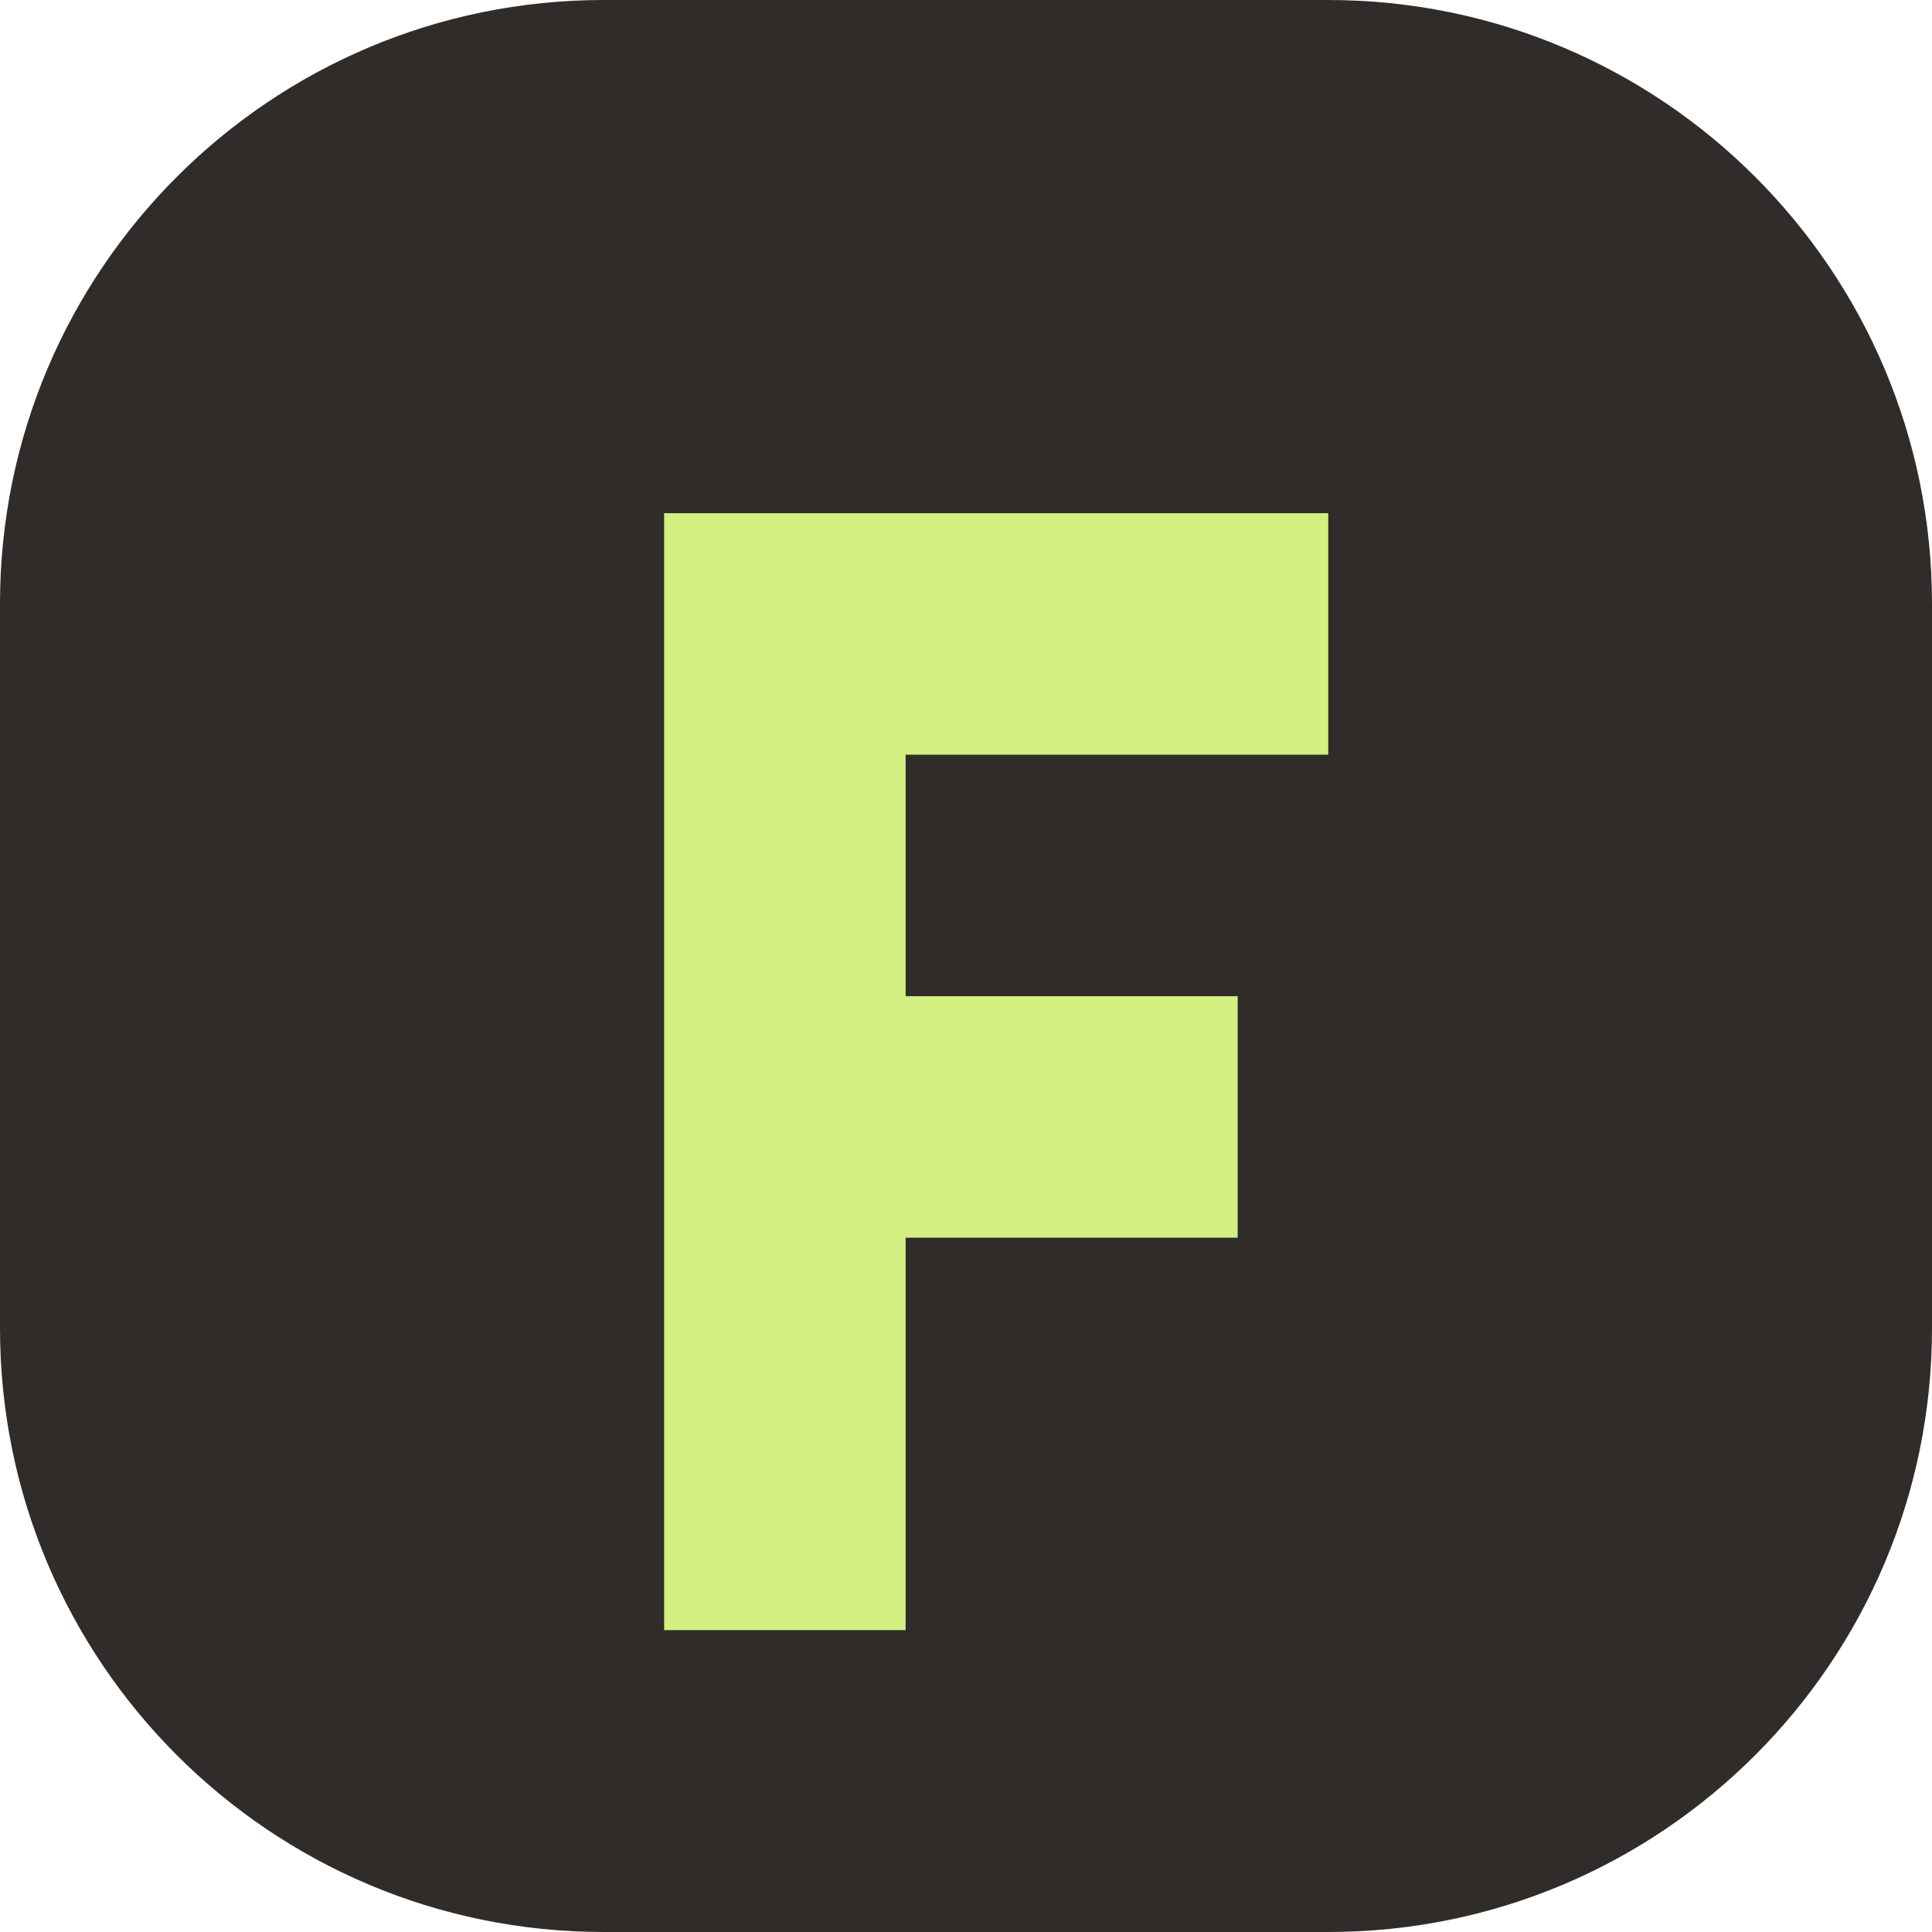
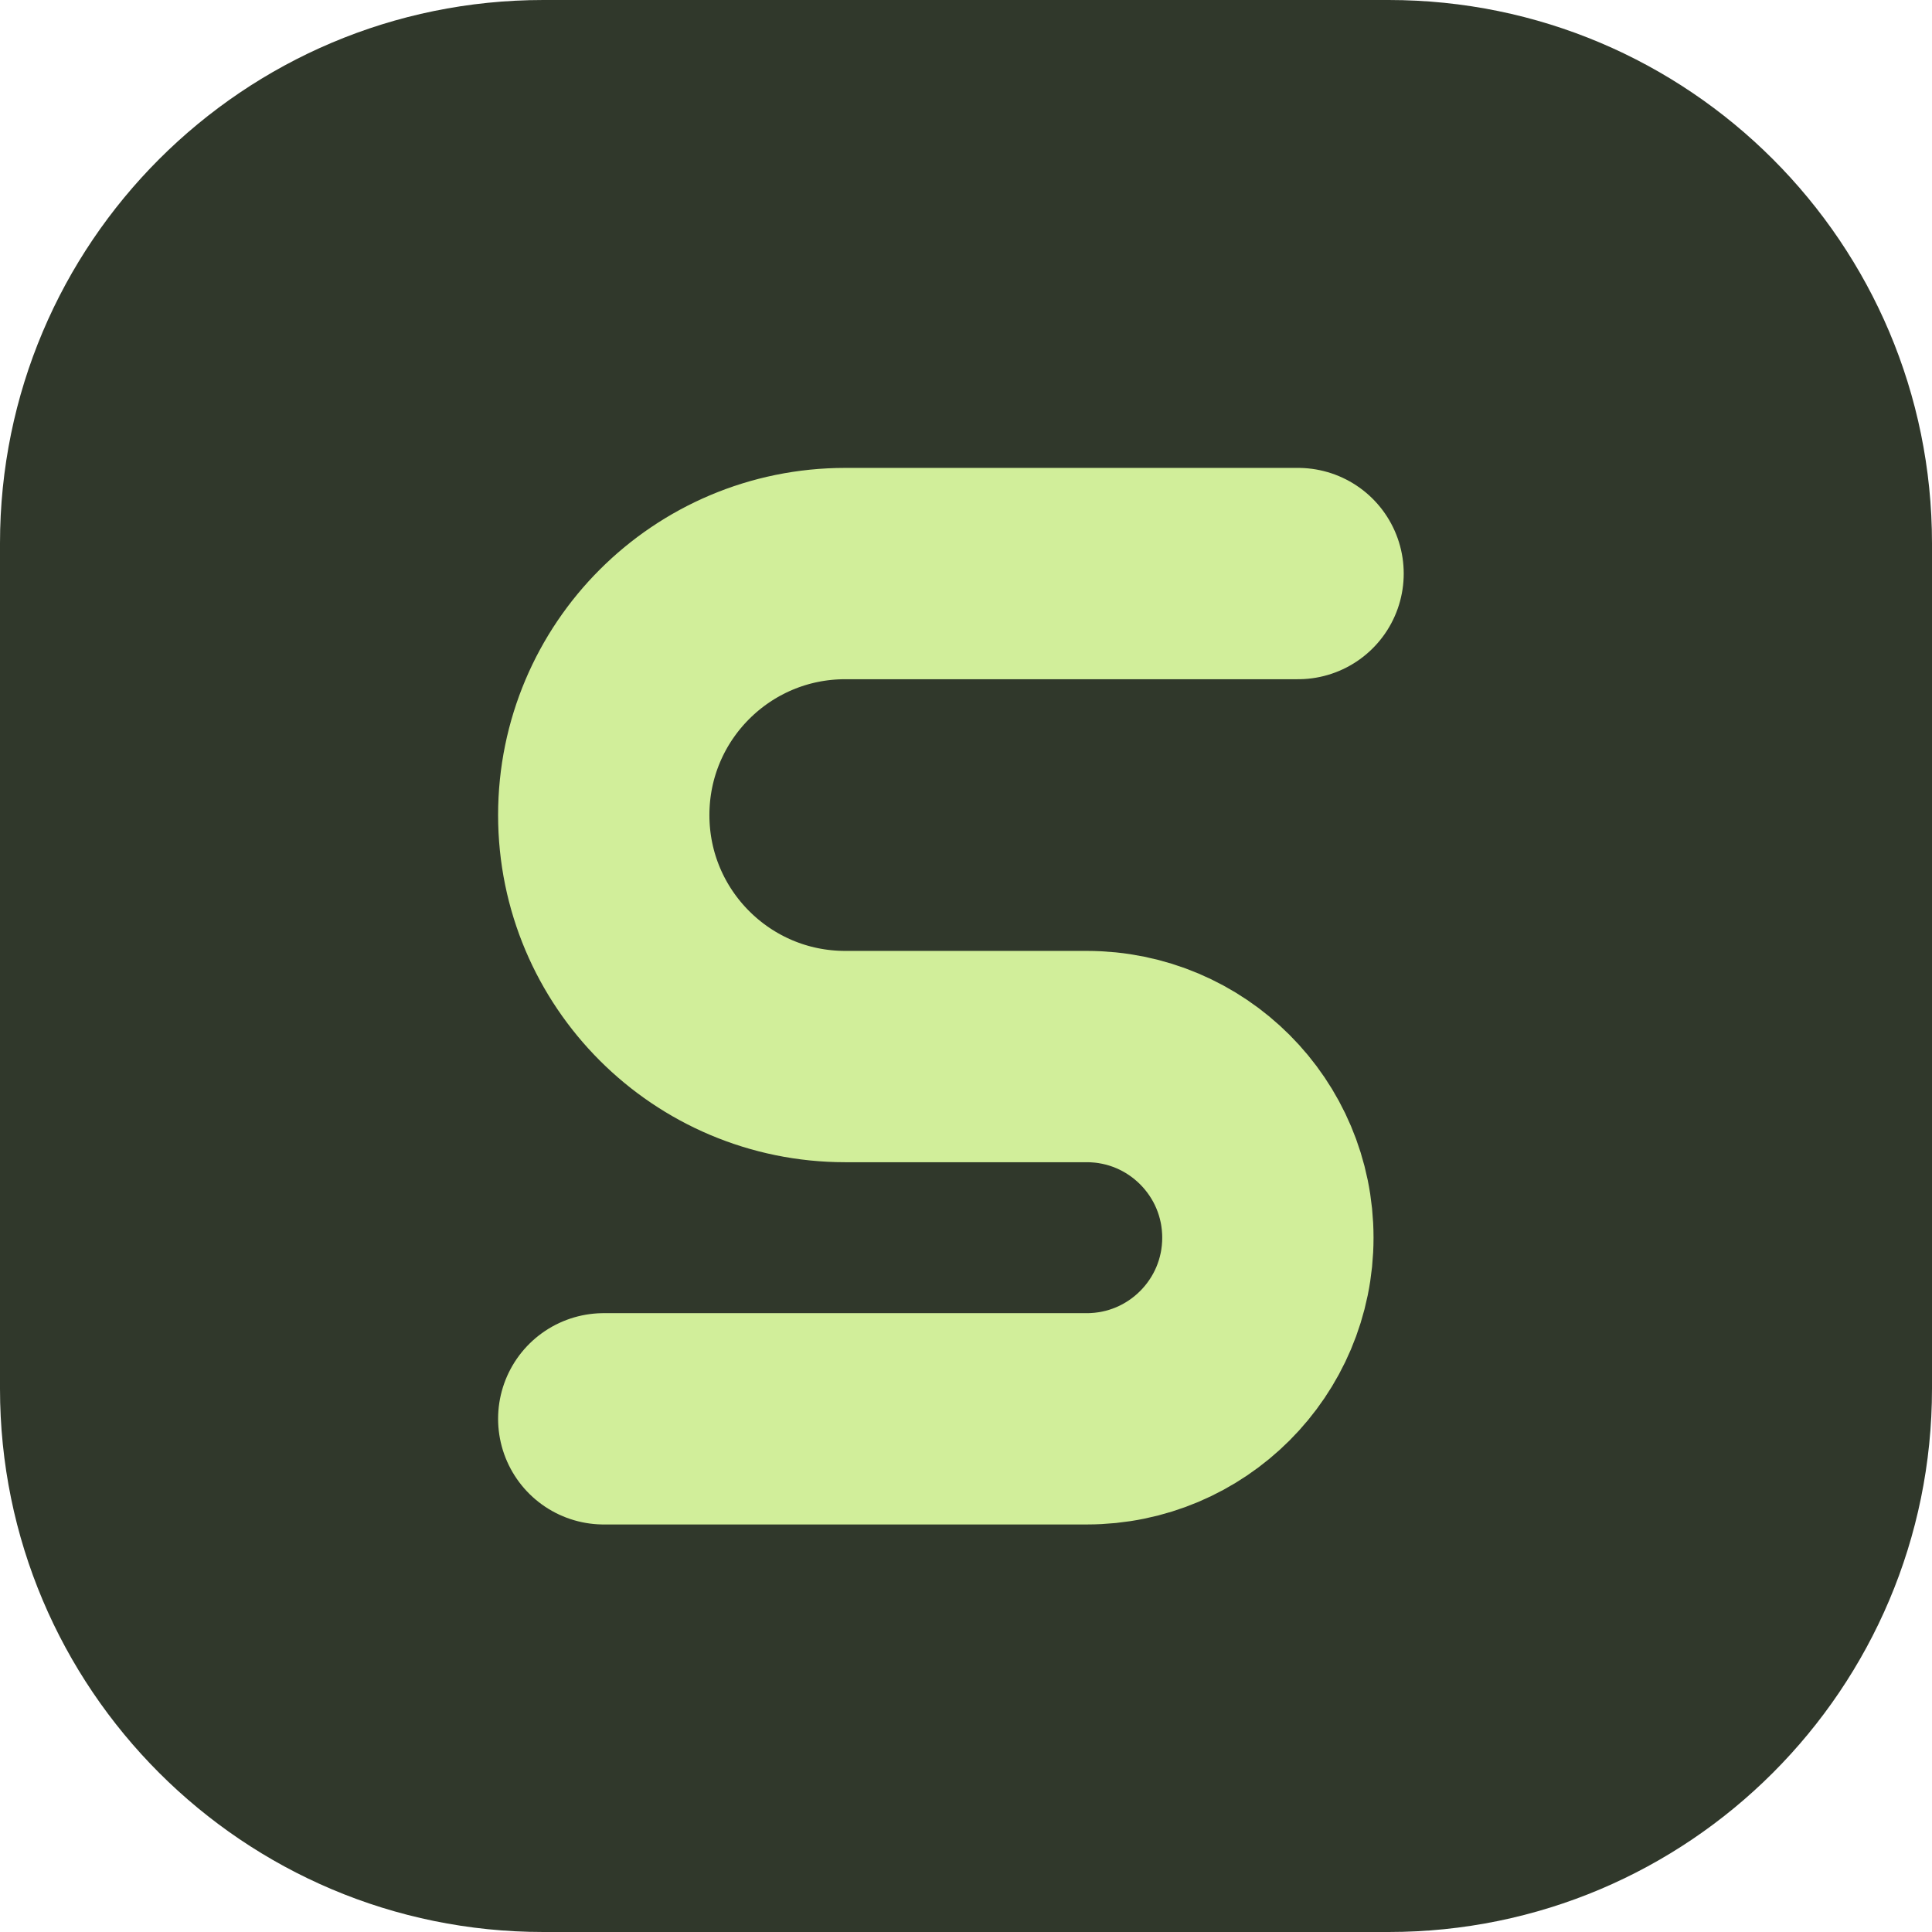
<svg xmlns="http://www.w3.org/2000/svg" viewBox="0 0 64 64">
-   <rect width="64" height="64" rx="20" fill="#302c29" />
-   <path d="M22 17h22v8H30v8h11v8H30v13h-8Z" fill="#d1f080" />
+   <rect width="64" height="64" rx="18" fill="#30382b" />
+   <path d="M43 19H28a8 8 0 0 0 0 16h8a6 6 0 0 1 0 12H20" fill="none" stroke="#d1ee9a" stroke-width="7" stroke-linecap="round" />
</svg>
